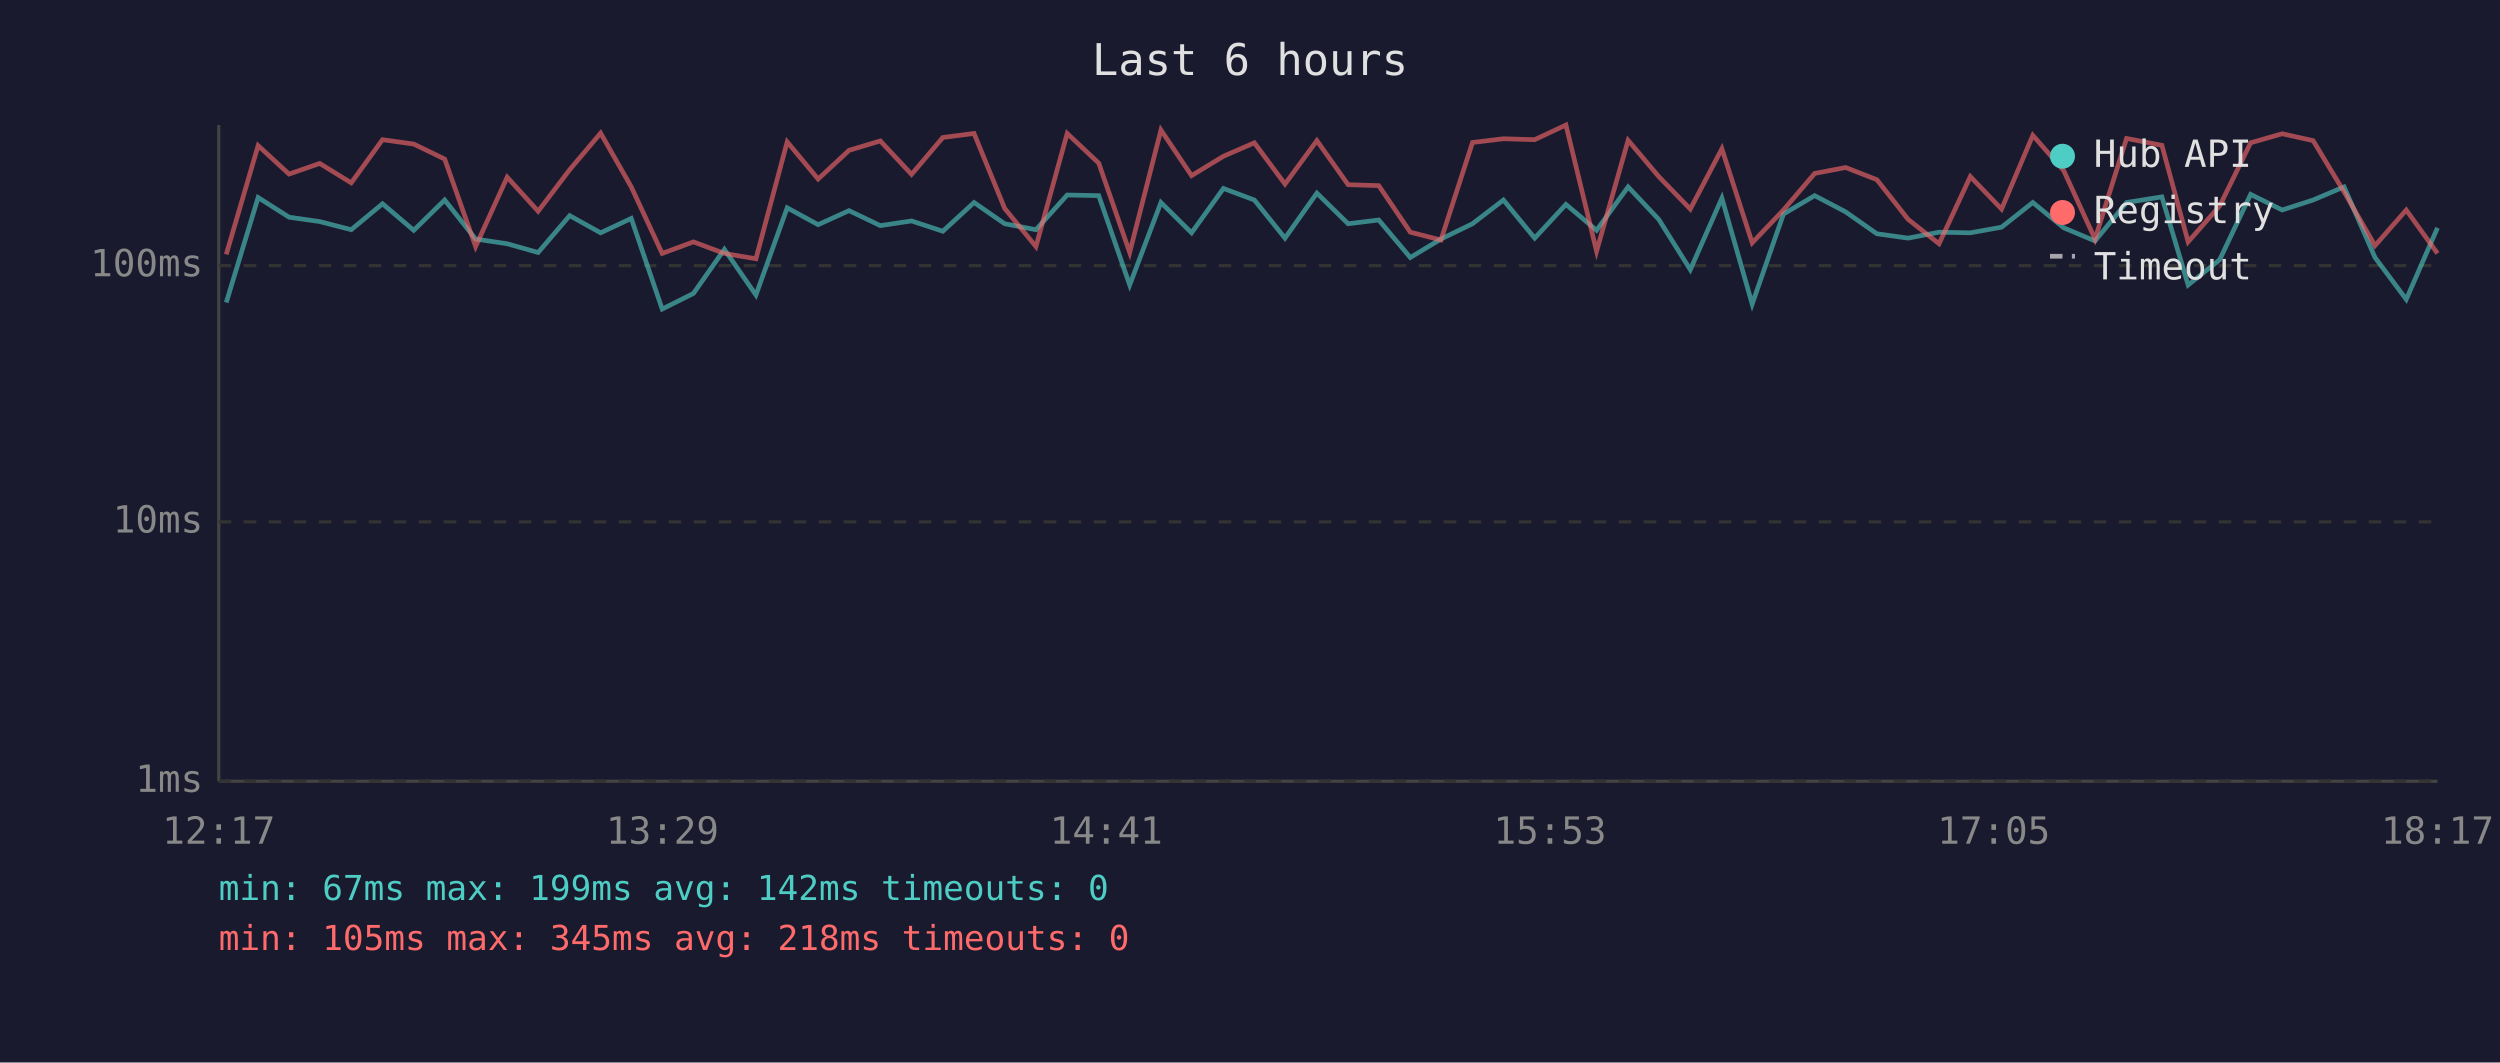
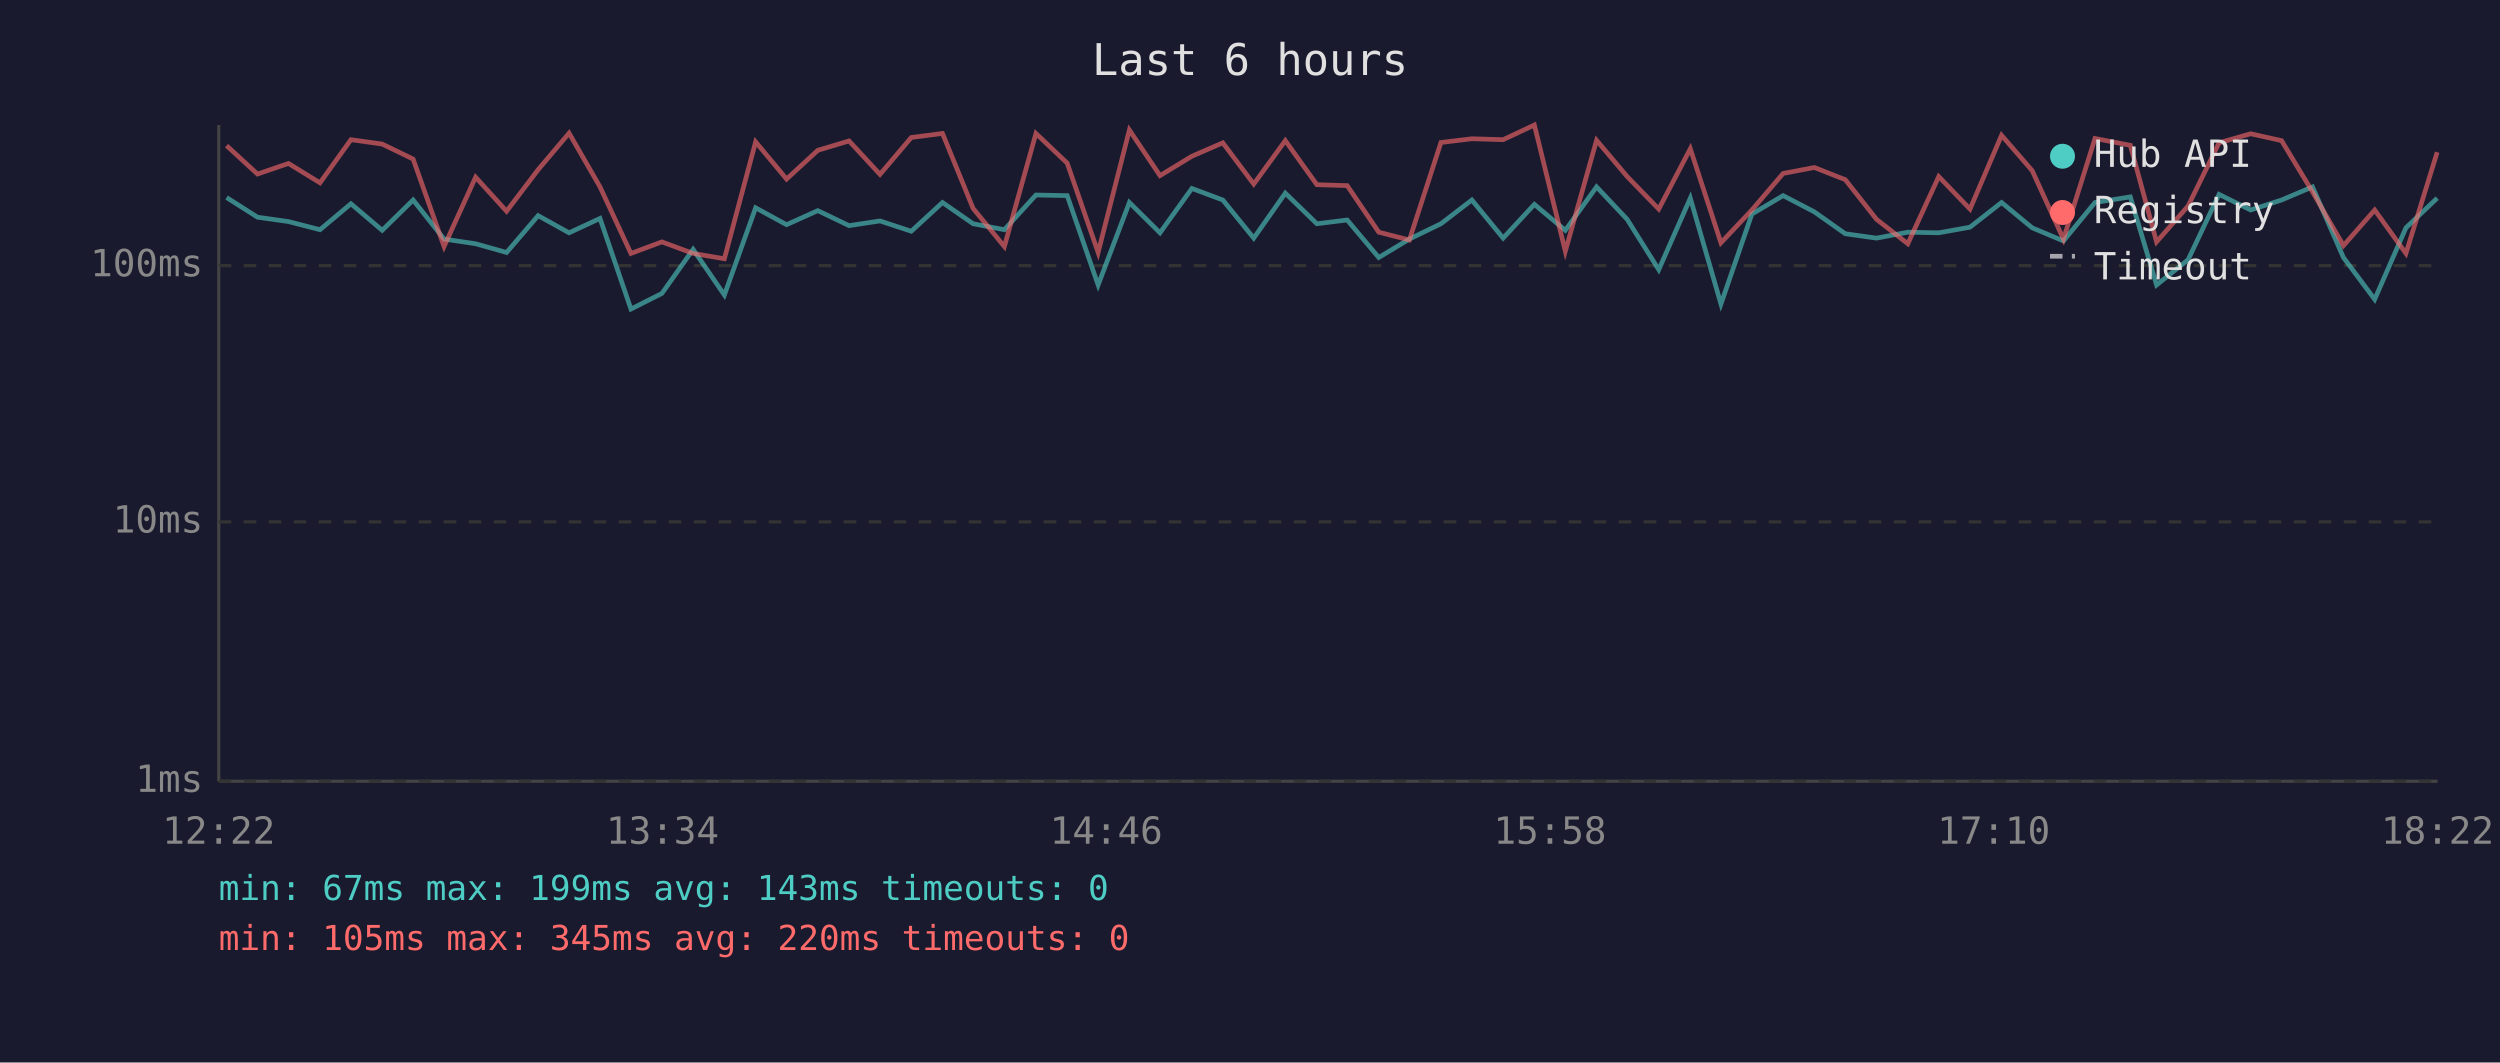
<svg xmlns="http://www.w3.org/2000/svg" viewBox="0 0 800 340" font-family="monospace" font-size="12">
  <rect width="800" height="340" fill="#1a1a2e" />
  <text x="400" y="24" fill="#e0e0e0" font-size="14" text-anchor="middle">Last 6 hours</text>
  <line x1="70" y1="40" x2="70" y2="250" stroke="#444" stroke-width="1" />
  <line x1="70" y1="250" x2="780" y2="250" stroke="#444" stroke-width="1" />
  <line x1="70" y1="250" x2="780" y2="250" stroke="#333" stroke-width="1" stroke-dasharray="4" />
  <text x="65" y="250" fill="#888" text-anchor="end" dominant-baseline="middle">1ms</text>
  <line x1="70" y1="167" x2="780" y2="167" stroke="#333" stroke-width="1" stroke-dasharray="4" />
  <text x="65" y="167" fill="#888" text-anchor="end" dominant-baseline="middle">10ms</text>
  <line x1="70" y1="85" x2="780" y2="85" stroke="#333" stroke-width="1" stroke-dasharray="4" />
  <text x="65" y="85" fill="#888" text-anchor="end" dominant-baseline="middle">100ms</text>
-   <text x="70" y="270" fill="#888" text-anchor="middle">12:17</text>
-   <text x="212" y="270" fill="#888" text-anchor="middle">13:29</text>
-   <text x="354" y="270" fill="#888" text-anchor="middle">14:41</text>
-   <text x="496" y="270" fill="#888" text-anchor="middle">15:53</text>
-   <text x="638" y="270" fill="#888" text-anchor="middle">17:05</text>
-   <text x="780" y="270" fill="#888" text-anchor="middle">18:17</text>
-   <polyline points="72.4,96.8 82.6,63.2 92.5,69.5 102.3,70.9 112.4,73.5 122.4,65.2 132.4,73.7 142.3,64.0 152.2,76.5 162.3,78.0 172.2,80.8 182.3,69.0 192.2,74.5 202.0,69.9 211.9,98.9 221.9,93.9 231.8,79.8 241.9,94.4 251.9,66.5 261.8,71.9 271.7,67.4 281.7,72.2 291.7,70.7 301.7,74.0 311.7,64.8 321.5,71.6 331.5,73.5 341.5,62.4 351.6,62.6 361.5,91.2 371.5,64.8 381.3,74.5 391.5,60.3 401.4,64.0 411.2,76.2 421.4,61.8 431.4,71.6 441.2,70.4 451.3,82.4 461.1,76.5 471.2,71.6 481.1,64.0 491.1,76.2 501.1,65.4 510.9,73.7 521.0,59.8 530.8,70.2 540.9,86.3 551.0,63.4 560.7,97.3 570.7,68.5 580.7,62.6 590.6,67.8 600.6,74.8 610.6,76.2 620.5,74.3 630.5,74.5 640.5,72.7 650.5,64.8 660.4,72.9 670.4,77.1 680.5,64.8 691.8,63.0 700.2,91.2 710.3,83.1 720.2,62.2 730.3,67.2 740.2,64.0 750.1,59.8 760.0,82.4 770.0,95.8 780.0,72.9" fill="none" stroke="#4ecdc4" stroke-width="1.5" opacity="0.6" />
-   <polyline points="72.4,81.4 82.6,46.6 92.5,55.7 102.3,52.3 112.4,58.5 122.4,44.7 132.4,46.1 142.3,50.9 152.2,78.9 162.3,56.7 172.2,67.6 182.3,54.3 192.2,42.6 202.0,59.8 211.9,81.1 221.9,77.4 231.8,81.1 241.9,82.8 251.9,45.4 261.8,57.3 271.7,48.1 281.7,45.1 291.7,55.8 301.7,44.0 311.7,42.7 321.5,66.7 331.5,78.9 341.5,42.7 351.6,52.2 361.5,80.8 371.5,41.6 381.3,56.2 391.5,50.0 401.4,45.7 411.2,58.9 421.4,45.0 431.4,59.1 441.2,59.4 451.3,74.3 461.1,76.8 471.2,45.6 481.1,44.4 491.1,44.7 501.1,40.0 510.9,80.4 521.0,44.9 530.8,56.5 540.9,66.9 551.0,47.6 560.7,77.7 570.7,67.2 580.7,55.5 590.6,53.6 600.6,57.5 610.6,70.2 620.5,78.0 630.5,56.5 640.5,66.9 650.5,43.3 660.4,54.6 670.4,76.5 680.5,44.3 691.8,46.5 700.2,77.4 710.3,65.9 720.2,45.7 730.3,42.8 740.2,45.0 750.1,61.4 760.0,78.6 770.0,67.2 780.0,81.1" fill="none" stroke="#ff6b6b" stroke-width="1.5" opacity="0.6" />
+   <text x="70" y="270" fill="#888" text-anchor="middle">12:22</text>
+   <text x="212" y="270" fill="#888" text-anchor="middle">13:34</text>
+   <text x="354" y="270" fill="#888" text-anchor="middle">14:46</text>
+   <text x="496" y="270" fill="#888" text-anchor="middle">15:58</text>
+   <text x="638" y="270" fill="#888" text-anchor="middle">17:10</text>
+   <text x="780" y="270" fill="#888" text-anchor="middle">18:22</text>
+   <polyline points="72.5,63.2 82.4,69.5 92.3,70.9 102.4,73.5 112.3,65.2 122.3,73.7 132.2,64.0 142.1,76.5 152.2,78.0 162.1,80.8 172.2,69.0 182.1,74.5 192.0,69.9 201.9,98.9 211.8,93.9 221.8,79.8 231.8,94.4 241.8,66.5 251.7,71.9 261.7,67.4 271.7,72.2 281.6,70.7 291.6,74.0 301.6,64.8 311.4,71.6 321.4,73.5 331.5,62.4 341.5,62.6 351.4,91.2 361.4,64.8 371.2,74.5 381.4,60.3 391.3,64.0 401.2,76.2 411.3,61.8 421.4,71.6 431.1,70.4 441.2,82.4 451.0,76.5 461.1,71.6 471.0,64.0 481.0,76.2 491.0,65.4 500.9,73.7 510.9,59.8 520.7,70.2 530.8,86.3 540.9,63.4 550.7,97.3 560.6,68.5 570.6,62.6 580.6,67.8 590.5,74.8 600.5,76.2 610.5,74.3 620.4,74.5 630.4,72.7 640.5,64.8 650.3,72.9 660.3,77.1 670.4,64.8 681.7,63.0 690.1,91.2 700.2,83.1 710.1,62.2 720.2,67.2 730.1,64.0 740.0,59.8 749.9,82.4 759.9,95.8 769.9,72.9 779.9,63.4" fill="none" stroke="#4ecdc4" stroke-width="1.5" opacity="0.6" />
+   <polyline points="72.5,46.6 82.4,55.7 92.3,52.3 102.4,58.5 112.3,44.7 122.3,46.1 132.2,50.9 142.1,78.9 152.2,56.7 162.1,67.6 172.2,54.3 182.1,42.6 192.0,59.8 201.9,81.1 211.8,77.4 221.8,81.1 231.8,82.8 241.8,45.4 251.7,57.3 261.7,48.1 271.7,45.1 281.6,55.8 291.6,44.0 301.6,42.7 311.4,66.7 321.4,78.9 331.5,42.7 341.5,52.2 351.4,80.8 361.4,41.6 371.2,56.2 381.4,50.0 391.3,45.7 401.2,58.9 411.3,45.0 421.4,59.1 431.1,59.4 441.2,74.3 451.0,76.8 461.1,45.6 471.0,44.4 481.0,44.7 491.0,40.0 500.9,80.4 510.9,44.9 520.7,56.5 530.8,66.9 540.9,47.6 550.7,77.7 560.6,67.2 570.6,55.5 580.6,53.6 590.5,57.5 600.5,70.2 610.5,78.0 620.4,56.5 630.4,66.9 640.5,43.3 650.3,54.6 660.3,76.5 670.4,44.3 681.7,46.5 690.1,77.4 700.2,65.9 710.1,45.7 720.2,42.8 730.1,45.0 740.0,61.4 749.9,78.6 759.9,67.2 769.9,81.1 779.9,48.7" fill="none" stroke="#ff6b6b" stroke-width="1.5" opacity="0.6" />
  <circle cx="660" cy="50" r="4" fill="#4ecdc4" />
  <text x="670" y="50" fill="#e0e0e0" dominant-baseline="middle">Hub API</text>
  <circle cx="660" cy="68" r="4" fill="#ff6b6b" />
  <text x="670" y="68" fill="#e0e0e0" dominant-baseline="middle">Registry</text>
  <line x1="656" y1="82" x2="664" y2="82" stroke="#e0e0e0" stroke-width="1.5" stroke-dasharray="4,3" opacity="0.7" />
  <text x="670" y="86" fill="#e0e0e0" dominant-baseline="middle">Timeout</text>
-   <text x="70" y="288" fill="#4ecdc4" font-size="11">min: 67ms  max: 199ms  avg: 142ms  timeouts: 0</text>
-   <text x="70" y="304" fill="#ff6b6b" font-size="11">min: 105ms  max: 345ms  avg: 218ms  timeouts: 0</text>
+   <text x="70" y="288" fill="#4ecdc4" font-size="11">min: 67ms  max: 199ms  avg: 143ms  timeouts: 0</text>
+   <text x="70" y="304" fill="#ff6b6b" font-size="11">min: 105ms  max: 345ms  avg: 220ms  timeouts: 0</text>
</svg>
